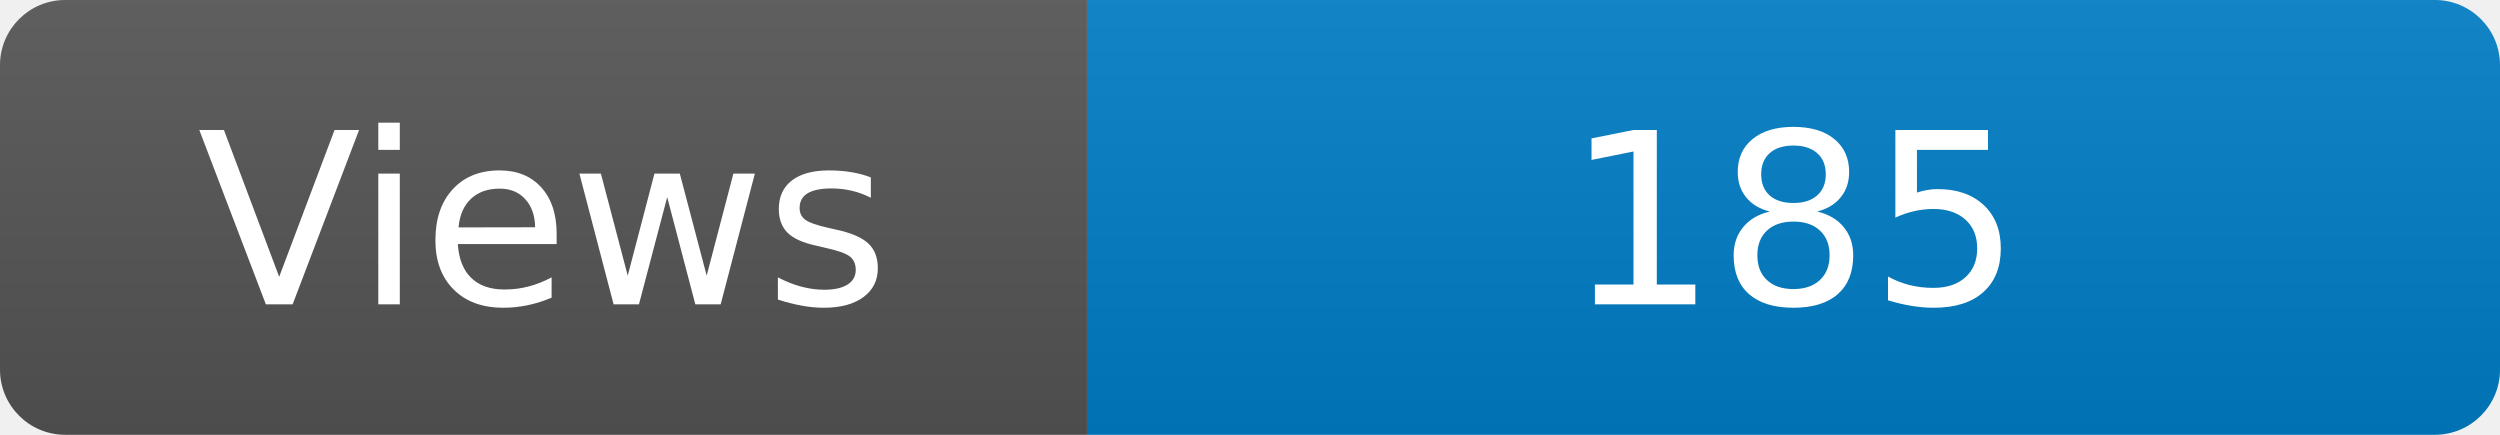
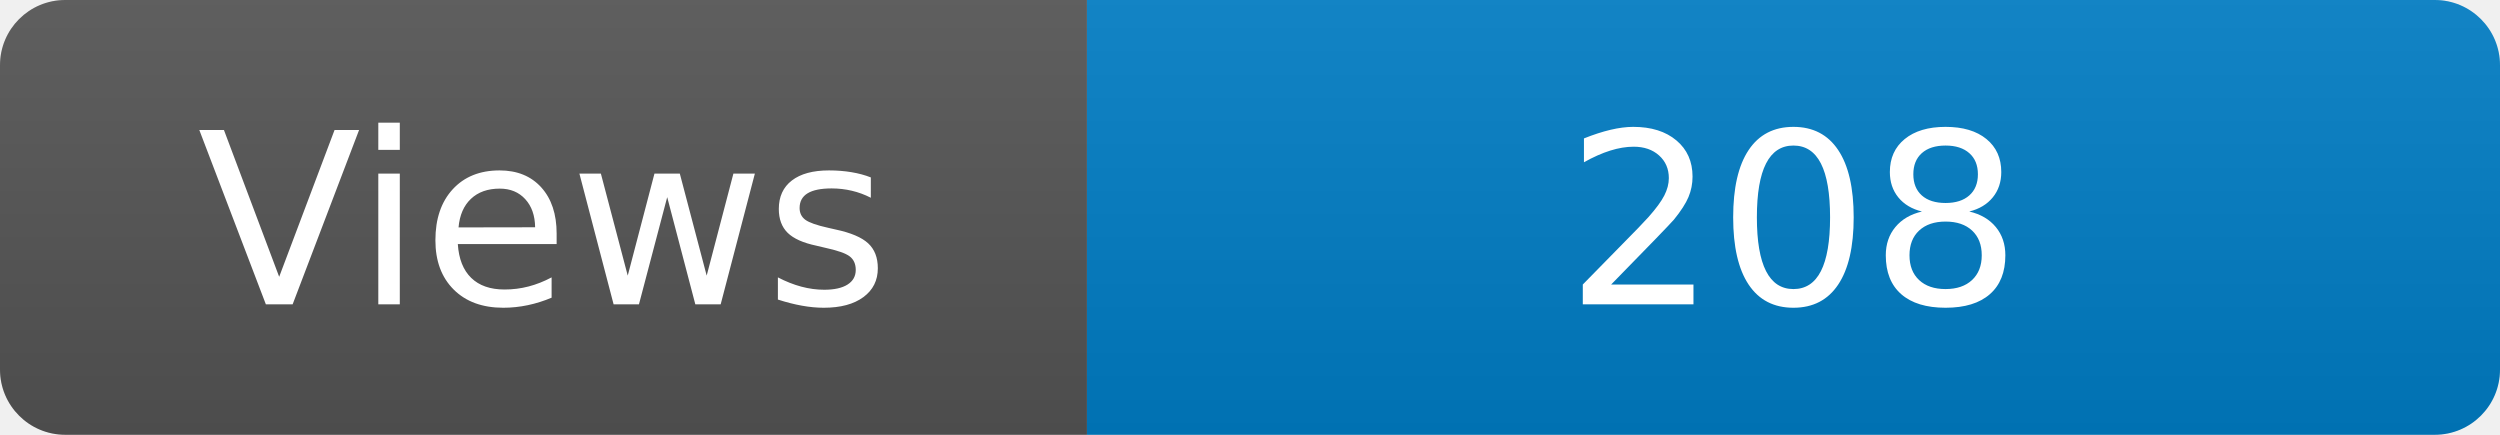
<svg xmlns="http://www.w3.org/2000/svg" width="115" height="20" role="img" aria-label="Maintained?: yes">
  <linearGradient id="s" x2="0" y2="100%">
    <stop offset="0" stop-color="#bbb" stop-opacity=".1" />
    <stop offset="1" stop-opacity=".1" />
  </linearGradient>
  <clipPath id="r">
    <rect width="115" height="20" rx="3" fill="#fff" />
  </clipPath>
  <g clip-path="url(#r)">
    <rect width="50" height="20" fill="#555" />
    <rect x="50" width="160" height="20" fill="#007ec6" />
    <rect width="115" height="20" fill="url(#s)" />
  </g>
  <g fill="#fff" text-anchor="middle" font-family="Verdana,Geneva,DejaVu Sans,sans-serif" font-size="110">
    <text x="250" y="140" transform="scale(.1)" fill="#fff">Views</text>
-     <text x="825" y="140" transform="scale(.1)" fill="#fff">185</text>
+     <text x="825" y="140" transform="scale(.1)" fill="#fff">208</text>
  </g>
</svg>
